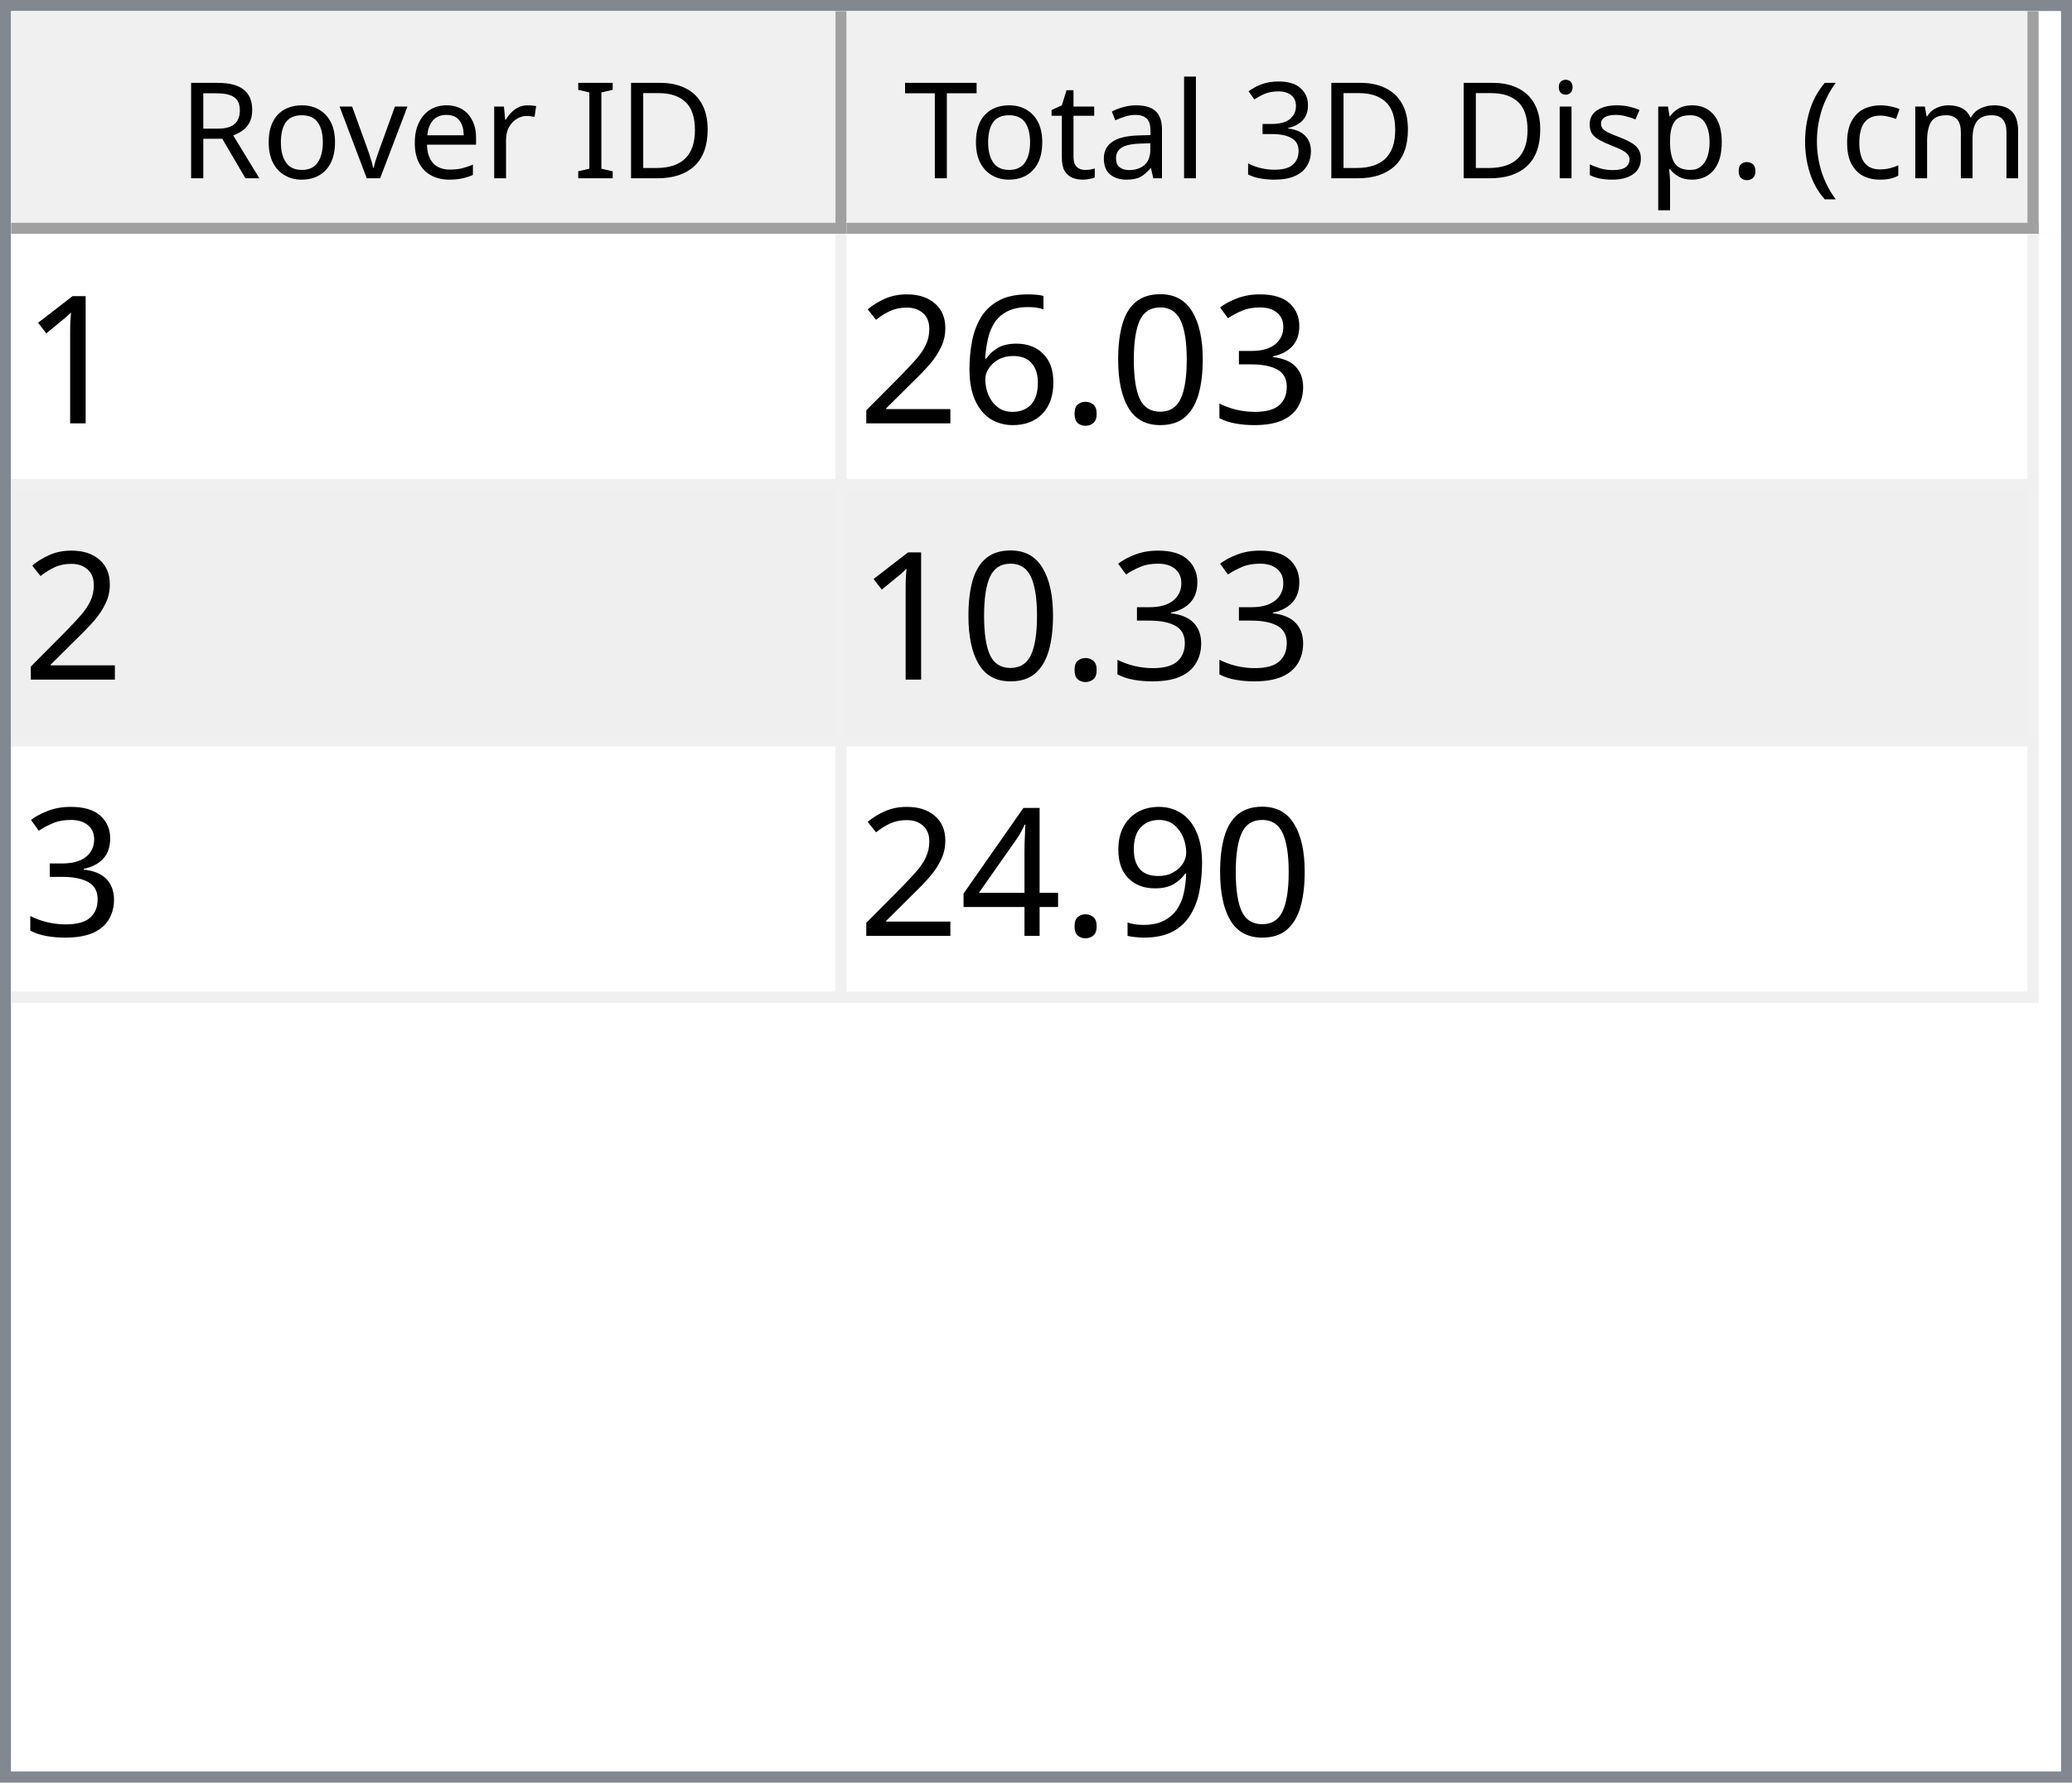
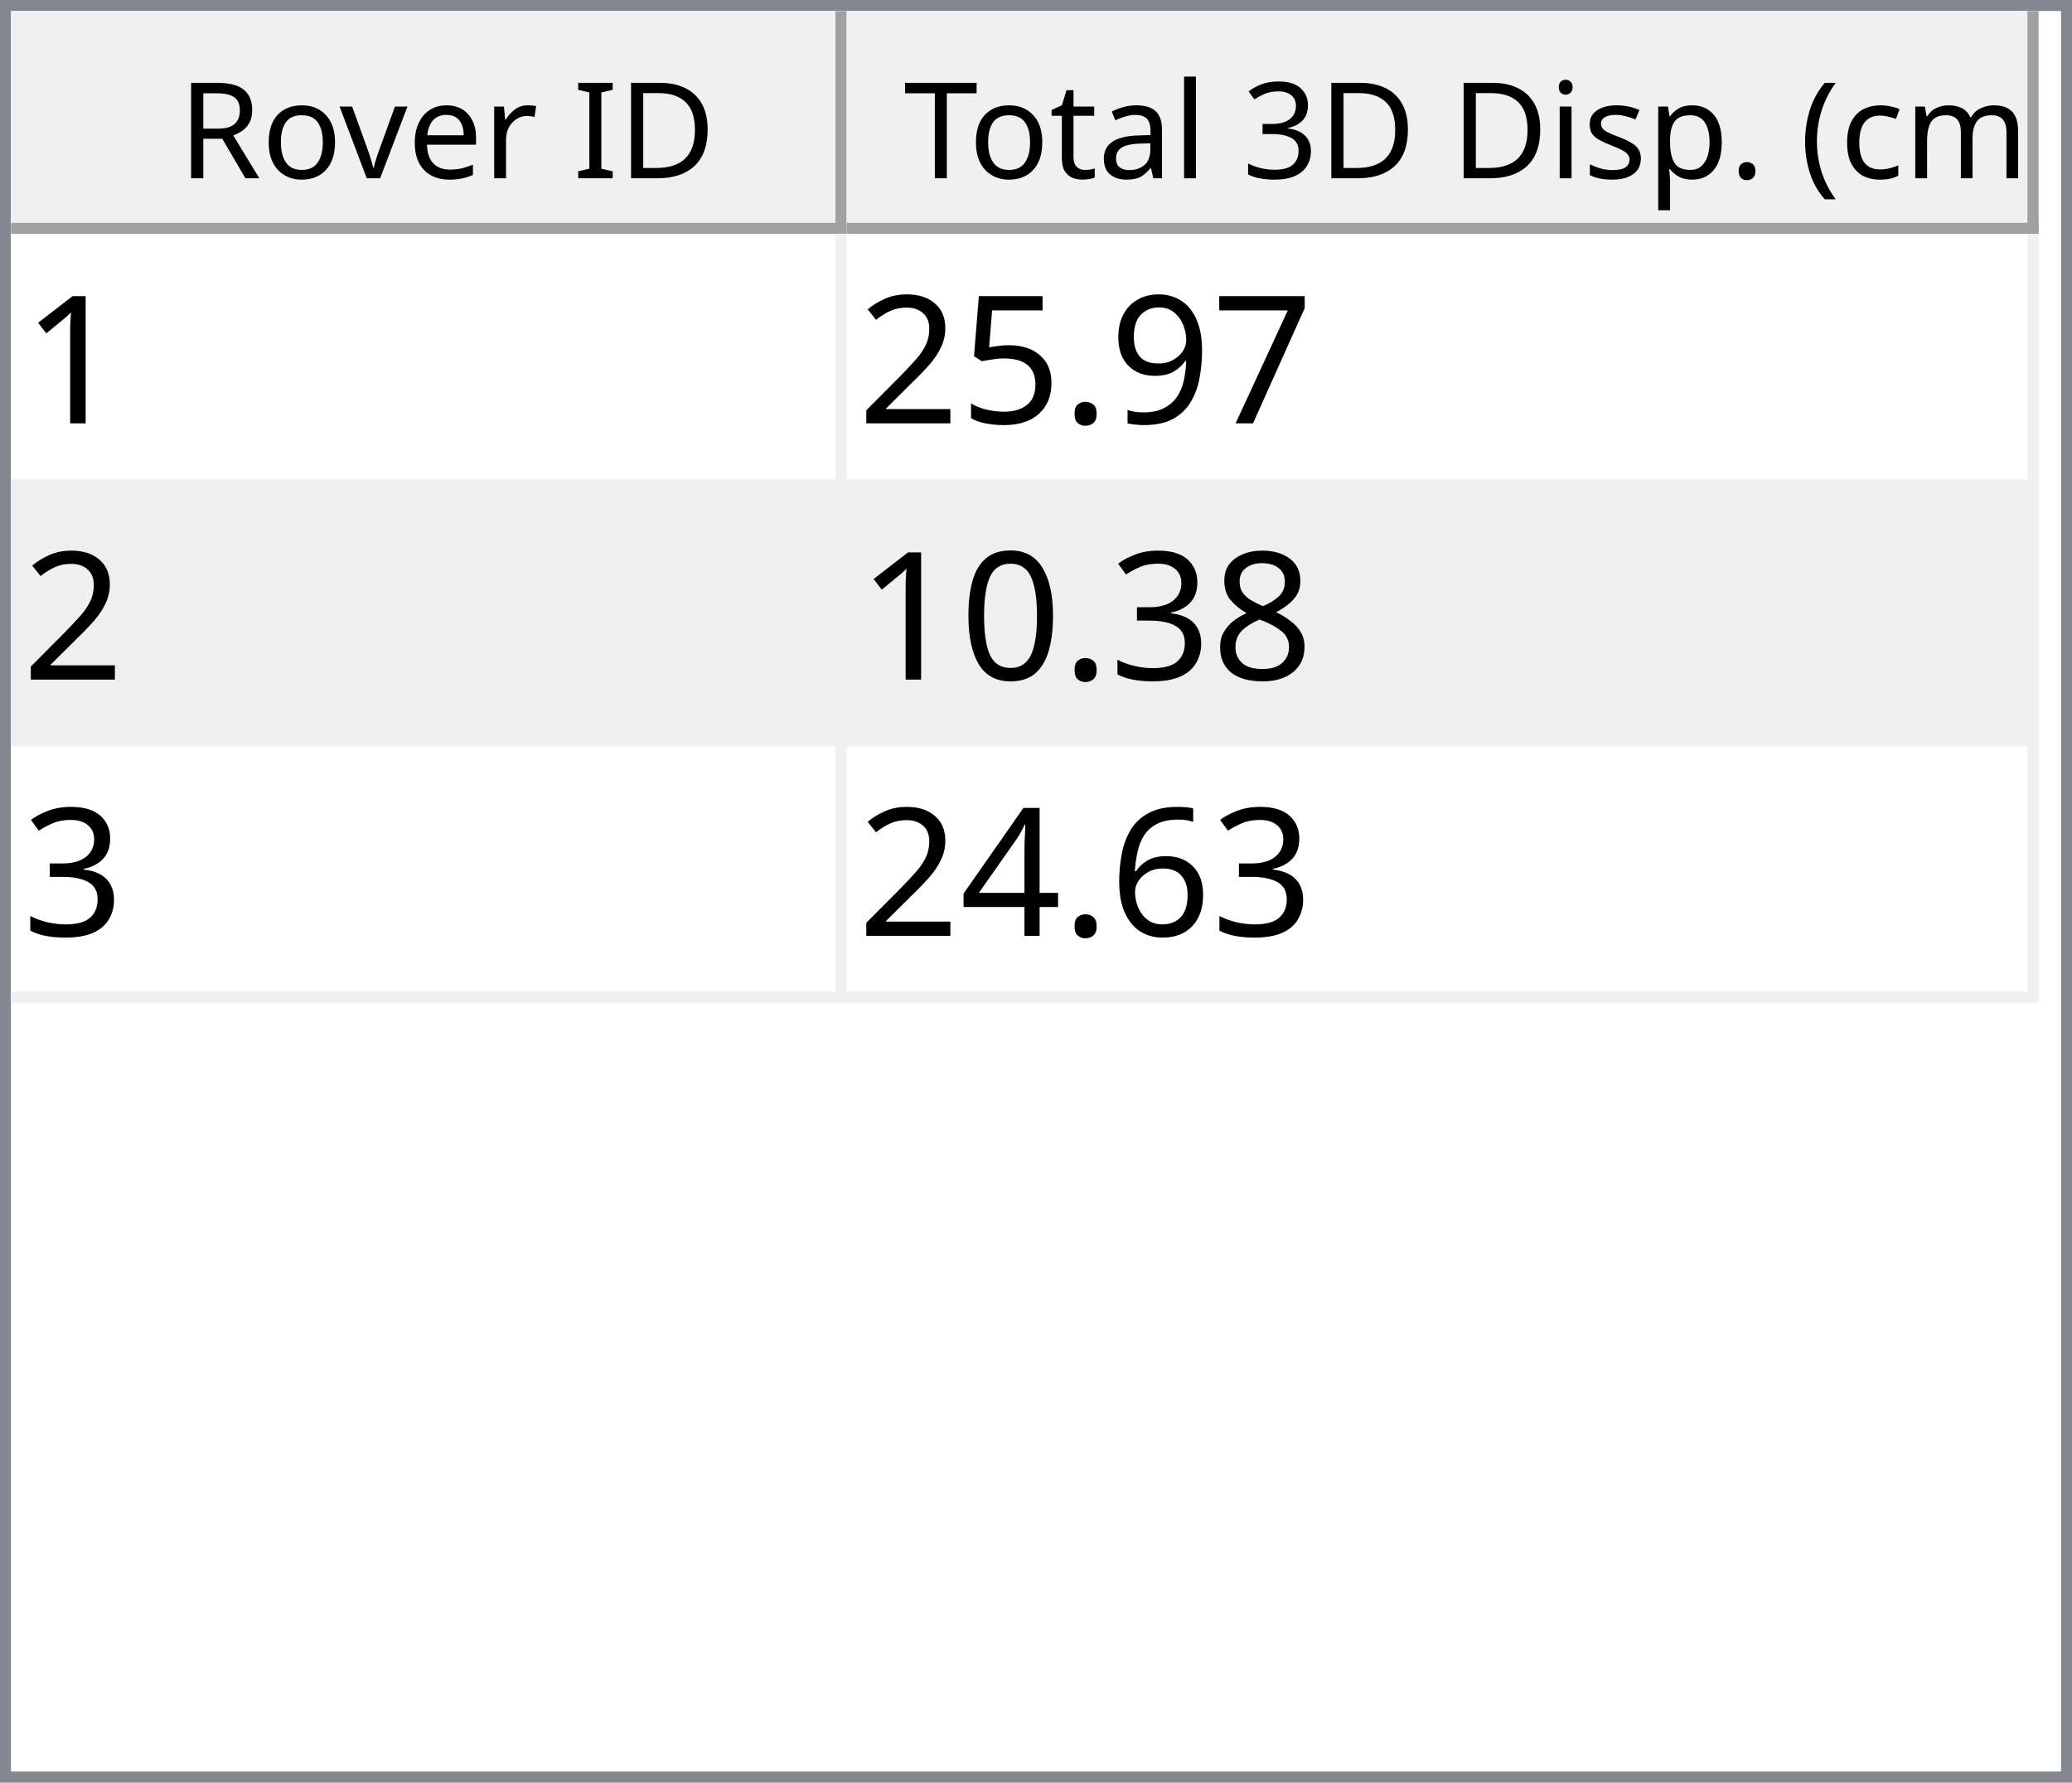
<svg xmlns="http://www.w3.org/2000/svg" style="fill-opacity:1; color-rendering:auto; color-interpolation:auto; text-rendering:auto; stroke:black; stroke-linecap:square; stroke-miterlimit:10; shape-rendering:auto; stroke-opacity:1; fill:black; stroke-dasharray:none; font-weight:normal; stroke-width:1; font-family:'Dialog'; font-style:normal; stroke-linejoin:miter; font-size:12px; stroke-dashoffset:0; image-rendering:auto;" width="186" height="160">
  <defs id="genericDefs" />
  <g>
    <defs id="defs1">
      <clipPath clipPathUnits="userSpaceOnUse" id="clipPath1">
        <path d="M0 0 L186 0 L186 160 L0 160 L0 0 Z" />
      </clipPath>
      <clipPath clipPathUnits="userSpaceOnUse" id="clipPath2">
        <path d="M0 0 L0 160 L186 160 L186 0 Z" />
      </clipPath>
      <clipPath clipPathUnits="userSpaceOnUse" id="clipPath3">
        <path d="M0 0 L0 20 L184 20 L184 0 Z" />
      </clipPath>
      <clipPath clipPathUnits="userSpaceOnUse" id="clipPath4">
        <path d="M0 0 L0 20 L75 20 L75 0 Z" />
      </clipPath>
      <clipPath clipPathUnits="userSpaceOnUse" id="clipPath5">
        <path d="M1 1 L1 19 L74 19 L74 1 Z" />
      </clipPath>
      <clipPath clipPathUnits="userSpaceOnUse" id="clipPath6">
        <path d="M0 0 L0 18 L73 18 L73 0 Z" />
      </clipPath>
      <clipPath clipPathUnits="userSpaceOnUse" id="clipPath7">
        <path d="M-0.5 -0.5 L-0.5 19.5 L74.5 19.5 L74.5 -0.5 Z" />
      </clipPath>
      <clipPath clipPathUnits="userSpaceOnUse" id="clipPath8">
        <path d="M0 0 L0 20 L107 20 L107 0 Z" />
      </clipPath>
      <clipPath clipPathUnits="userSpaceOnUse" id="clipPath9">
        <path d="M1 1 L1 19 L106 19 L106 1 Z" />
      </clipPath>
      <clipPath clipPathUnits="userSpaceOnUse" id="clipPath10">
        <path d="M0 0 L0 18 L105 18 L105 0 Z" />
      </clipPath>
      <clipPath clipPathUnits="userSpaceOnUse" id="clipPath11">
        <path d="M-0.5 -0.5 L-0.5 19.5 L106.5 19.5 L106.5 -0.5 Z" />
      </clipPath>
      <clipPath clipPathUnits="userSpaceOnUse" id="clipPath12">
        <path d="M0 0 L0 138 L184 138 L184 0 Z" />
      </clipPath>
      <clipPath clipPathUnits="userSpaceOnUse" id="clipPath13">
        <path d="M0 0 L0 69 L182 69 L182 0 Z" />
      </clipPath>
      <clipPath clipPathUnits="userSpaceOnUse" id="clipPath14">
        <path d="M-0.5 -0.5 L-0.5 68.5 L181.5 68.5 L181.5 -0.5 Z" />
      </clipPath>
      <clipPath clipPathUnits="userSpaceOnUse" id="clipPath15">
        <path d="M0 0 L0 22 L74 22 L74 0 Z" />
      </clipPath>
      <clipPath clipPathUnits="userSpaceOnUse" id="clipPath16">
        <path d="M0 0 L0 22 L106 22 L106 0 Z" />
      </clipPath>
      <font horiz-adv-x="64.551" id="font1">
        <font-face ascent="107.91" descent="25.098" units-per-em="100" style="font-style:normal; font-family:Segoe UI; font-weight:normal;" />
        <missing-glyph horiz-adv-x="64.551" d="M8.109 0 L8.109 68.266 L56.453 68.266 L56.453 0 L8.109 0 ZM15.328 7.234 L49.219 7.234 L49.219 61.031 L15.328 61.031 L15.328 7.234 Z" />
        <glyph unicode="D" horiz-adv-x="70.117" d="M9.188 0 L9.188 70.016 L28.516 70.016 Q65.531 70.016 65.531 35.891 Q65.531 19.672 55.25 9.836 Q44.969 0 27.734 0 L9.188 0 ZM17.391 62.594 L17.391 7.422 L27.828 7.422 Q41.609 7.422 49.273 14.797 Q56.938 22.172 56.938 35.688 Q56.938 62.594 28.328 62.594 L17.391 62.594 Z" />
        <glyph unicode="I" horiz-adv-x="26.611" d="M17.391 0 L9.188 0 L9.188 70.016 L17.391 70.016 L17.391 0 Z" />
        <glyph unicode=" " horiz-adv-x="27.393" d="" />
        <glyph unicode="r" horiz-adv-x="34.766" d="M34.188 41.891 Q32.078 43.5 28.125 43.5 Q23 43.5 19.555 38.672 Q16.109 33.844 16.109 25.484 L16.109 0 L8.109 0 L8.109 50 L16.109 50 L16.109 39.703 L16.312 39.703 Q18.016 44.969 21.531 47.922 Q25.047 50.875 29.391 50.875 Q32.516 50.875 34.188 50.203 L34.188 41.891 Z" />
        <glyph unicode="e" horiz-adv-x="52.295" d="M48.297 23 L12.984 23 Q13.188 14.656 17.484 10.109 Q21.781 5.562 29.297 5.562 Q37.75 5.562 44.828 11.141 L44.828 3.609 Q38.234 -1.172 27.391 -1.172 Q16.797 -1.172 10.742 5.641 Q4.688 12.453 4.688 24.812 Q4.688 36.469 11.305 43.82 Q17.922 51.172 27.734 51.172 Q37.547 51.172 42.922 44.828 Q48.297 38.484 48.297 27.203 L48.297 23 ZM40.094 29.781 Q40.047 36.719 36.75 40.578 Q33.453 44.438 27.594 44.438 Q21.922 44.438 17.969 40.383 Q14.016 36.328 13.094 29.781 L40.094 29.781 Z" />
        <glyph unicode="v" horiz-adv-x="47.9" d="M47.406 50 L27.484 0 L19.625 0 L0.688 50 L9.469 50 L22.172 13.672 Q23.578 9.672 23.922 6.688 L24.125 6.688 Q24.609 10.453 25.688 13.484 L38.969 50 L47.406 50 Z" />
        <glyph unicode="o" horiz-adv-x="58.594" d="M29 -1.172 Q17.922 -1.172 11.305 5.836 Q4.688 12.844 4.688 24.422 Q4.688 37.016 11.57 44.094 Q18.453 51.172 30.172 51.172 Q41.359 51.172 47.633 44.289 Q53.906 37.406 53.906 25.203 Q53.906 13.234 47.141 6.031 Q40.375 -1.172 29 -1.172 ZM29.594 44.438 Q21.875 44.438 17.383 39.188 Q12.891 33.938 12.891 24.703 Q12.891 15.828 17.43 10.695 Q21.969 5.562 29.594 5.562 Q37.359 5.562 41.531 10.594 Q45.703 15.625 45.703 24.906 Q45.703 34.281 41.531 39.359 Q37.359 44.438 29.594 44.438 Z" />
        <glyph unicode="R" horiz-adv-x="59.814" d="M59.375 0 L49.609 0 L37.891 19.625 Q36.281 22.359 34.766 24.289 Q33.25 26.219 31.664 27.438 Q30.078 28.656 28.25 29.219 Q26.422 29.781 24.125 29.781 L17.391 29.781 L17.391 0 L9.188 0 L9.188 70.016 L30.078 70.016 Q34.672 70.016 38.555 68.867 Q42.438 67.719 45.289 65.375 Q48.141 63.031 49.758 59.547 Q51.375 56.062 51.375 51.375 Q51.375 47.703 50.273 44.656 Q49.172 41.609 47.148 39.211 Q45.125 36.812 42.266 35.133 Q39.406 33.453 35.844 32.516 L35.844 32.328 Q37.594 31.547 38.891 30.547 Q40.188 29.547 41.359 28.18 Q42.531 26.812 43.68 25.078 Q44.828 23.344 46.234 21.047 L59.375 0 ZM17.391 62.594 L17.391 37.203 L28.516 37.203 Q31.594 37.203 34.203 38.133 Q36.812 39.062 38.719 40.797 Q40.625 42.531 41.703 45.047 Q42.781 47.562 42.781 50.688 Q42.781 56.297 39.141 59.445 Q35.5 62.594 28.609 62.594 L17.391 62.594 Z" />
        <glyph unicode=")" horiz-adv-x="30.176" d="M8.297 -15.922 L1.172 -15.922 Q16.406 2.344 16.406 26.812 Q16.406 51.469 1.078 70.016 L8.297 70.016 Q23.531 52.156 23.531 26.703 Q23.531 1.375 8.297 -15.922 Z" />
        <glyph unicode="m" horiz-adv-x="86.133" d="M79.109 0 L71.094 0 L71.094 28.719 Q71.094 37.016 68.531 40.727 Q65.969 44.438 59.906 44.438 Q54.781 44.438 51.195 39.75 Q47.609 35.062 47.609 28.516 L47.609 0 L39.594 0 L39.594 29.688 Q39.594 44.438 28.219 44.438 Q22.953 44.438 19.531 40.016 Q16.109 35.594 16.109 28.516 L16.109 0 L8.109 0 L8.109 50 L16.109 50 L16.109 42.094 L16.312 42.094 Q21.625 51.172 31.844 51.172 Q36.969 51.172 40.773 48.312 Q44.578 45.453 46 40.828 Q51.562 51.172 62.594 51.172 Q79.109 51.172 79.109 30.812 L79.109 0 Z" />
        <glyph unicode="c" horiz-adv-x="46.191" d="M42.188 2.297 Q36.422 -1.172 28.516 -1.172 Q17.828 -1.172 11.258 5.789 Q4.688 12.75 4.688 23.828 Q4.688 36.188 11.766 43.68 Q18.844 51.172 30.672 51.172 Q37.25 51.172 42.281 48.734 L42.281 40.531 Q36.719 44.438 30.375 44.438 Q22.703 44.438 17.797 38.945 Q12.891 33.453 12.891 24.516 Q12.891 15.719 17.508 10.641 Q22.125 5.562 29.891 5.562 Q36.422 5.562 42.188 9.906 L42.188 2.297 Z" />
        <glyph unicode="(" horiz-adv-x="30.176" d="M29.109 -15.922 L21.969 -15.922 Q6.844 1.375 6.844 26.703 Q6.844 52.156 21.969 70.016 L29.203 70.016 Q13.875 51.469 13.875 26.812 Q13.875 2.344 29.109 -15.922 Z" />
        <glyph unicode="." horiz-adv-x="21.68" d="M10.891 -1.078 Q8.641 -1.078 7.055 0.539 Q5.469 2.156 5.469 4.391 Q5.469 6.641 7.055 8.273 Q8.641 9.906 10.891 9.906 Q13.188 9.906 14.797 8.273 Q16.406 6.641 16.406 4.391 Q16.406 2.156 14.797 0.539 Q13.188 -1.078 10.891 -1.078 Z" />
        <glyph unicode="p" horiz-adv-x="58.789" d="M16.312 7.234 L16.109 7.234 L16.109 -23 L8.109 -23 L8.109 50 L16.109 50 L16.109 41.219 L16.312 41.219 Q22.219 51.172 33.594 51.172 Q43.266 51.172 48.688 44.461 Q54.109 37.75 54.109 26.469 Q54.109 13.922 48 6.375 Q41.891 -1.172 31.297 -1.172 Q21.578 -1.172 16.312 7.234 ZM16.109 27.391 L16.109 20.406 Q16.109 14.203 20.141 9.883 Q24.172 5.562 30.375 5.562 Q37.641 5.562 41.773 11.133 Q45.906 16.703 45.906 26.609 Q45.906 34.969 42.047 39.703 Q38.188 44.438 31.594 44.438 Q24.609 44.438 20.359 39.578 Q16.109 34.719 16.109 27.391 Z" />
        <glyph unicode="s" horiz-adv-x="42.432" d="M5.078 1.812 L5.078 10.406 Q11.625 5.562 19.484 5.562 Q30.031 5.562 30.031 12.594 Q30.031 14.594 29.125 15.992 Q28.219 17.391 26.68 18.461 Q25.141 19.531 23.07 20.383 Q21 21.234 18.609 22.172 Q15.281 23.484 12.766 24.828 Q10.25 26.172 8.57 27.859 Q6.891 29.547 6.031 31.695 Q5.172 33.844 5.172 36.719 Q5.172 40.234 6.789 42.945 Q8.406 45.656 11.086 47.484 Q13.766 49.312 17.211 50.242 Q20.656 51.172 24.312 51.172 Q30.812 51.172 35.938 48.922 L35.938 40.828 Q30.422 44.438 23.25 44.438 Q21 44.438 19.195 43.922 Q17.391 43.406 16.094 42.477 Q14.797 41.547 14.086 40.258 Q13.375 38.969 13.375 37.406 Q13.375 35.453 14.086 34.133 Q14.797 32.812 16.164 31.789 Q17.531 30.766 19.484 29.938 Q21.438 29.109 23.922 28.125 Q27.25 26.859 29.883 25.516 Q32.516 24.172 34.375 22.484 Q36.234 20.797 37.234 18.602 Q38.234 16.406 38.234 13.375 Q38.234 9.672 36.602 6.938 Q34.969 4.203 32.234 2.398 Q29.5 0.594 25.93 -0.289 Q22.359 -1.172 18.453 -1.172 Q10.75 -1.172 5.078 1.812 Z" />
        <glyph unicode="i" horiz-adv-x="24.219" d="M12.203 62.703 Q10.062 62.703 8.547 64.164 Q7.031 65.625 7.031 67.875 Q7.031 70.125 8.547 71.609 Q10.062 73.094 12.203 73.094 Q14.406 73.094 15.945 71.609 Q17.484 70.125 17.484 67.875 Q17.484 65.719 15.945 64.211 Q14.406 62.703 12.203 62.703 ZM16.109 0 L8.109 0 L8.109 50 L16.109 50 L16.109 0 Z" />
        <glyph unicode="3" horiz-adv-x="53.906" d="M46.531 19.828 Q46.531 15.094 44.75 11.211 Q42.969 7.328 39.719 4.57 Q36.469 1.812 31.93 0.297 Q27.391 -1.219 21.922 -1.219 Q11.922 -1.219 6 2.594 L6 11.188 Q13.094 5.609 22.219 5.609 Q25.875 5.609 28.828 6.539 Q31.781 7.469 33.906 9.227 Q36.031 10.984 37.18 13.477 Q38.328 15.969 38.328 19.094 Q38.328 32.812 18.797 32.812 L12.984 32.812 L12.984 39.594 L18.5 39.594 Q35.797 39.594 35.797 52.484 Q35.797 64.406 22.609 64.406 Q15.188 64.406 8.688 59.422 L8.688 67.188 Q15.375 71.188 24.609 71.188 Q29 71.188 32.57 69.969 Q36.141 68.75 38.68 66.555 Q41.219 64.359 42.609 61.281 Q44 58.203 44 54.5 Q44 40.672 30.031 36.719 L30.031 36.531 Q33.594 36.141 36.625 34.797 Q39.656 33.453 41.852 31.305 Q44.047 29.156 45.289 26.25 Q46.531 23.344 46.531 19.828 Z" />
        <glyph unicode="l" horiz-adv-x="24.219" d="M16.109 0 L8.109 0 L8.109 74.031 L16.109 74.031 L16.109 0 Z" />
        <glyph unicode="a" horiz-adv-x="50.879" d="M43.891 0 L35.891 0 L35.891 7.812 L35.688 7.812 Q30.469 -1.172 20.312 -1.172 Q12.844 -1.172 8.617 2.781 Q4.391 6.734 4.391 13.281 Q4.391 27.297 20.906 29.594 L35.891 31.688 Q35.891 44.438 25.594 44.438 Q16.547 44.438 9.281 38.281 L9.281 46.484 Q16.656 51.172 26.266 51.172 Q43.891 51.172 43.891 32.516 L43.891 0 ZM35.891 25.297 L23.828 23.641 Q18.266 22.859 15.43 20.875 Q12.594 18.891 12.594 13.875 Q12.594 10.203 15.211 7.883 Q17.828 5.562 22.172 5.562 Q28.125 5.562 32.008 9.742 Q35.891 13.922 35.891 20.312 L35.891 25.297 Z" />
        <glyph unicode="t" horiz-adv-x="33.887" d="M31.297 0.484 Q28.469 -1.078 23.828 -1.078 Q10.688 -1.078 10.688 13.578 L10.688 43.172 L2.094 43.172 L2.094 50 L10.688 50 L10.688 62.203 L18.703 64.797 L18.703 50 L31.297 50 L31.297 43.172 L18.703 43.172 L18.703 14.984 Q18.703 9.969 20.414 7.82 Q22.125 5.672 26.078 5.672 Q29.109 5.672 31.297 7.328 L31.297 0.484 Z" />
        <glyph unicode="T" horiz-adv-x="52.393" d="M50.594 62.594 L30.375 62.594 L30.375 0 L22.172 0 L22.172 62.594 L2 62.594 L2 70.016 L50.594 70.016 L50.594 62.594 Z" />
      </font>
      <font horiz-adv-x="75.0" id="font2">
        <font-face ascent="100.537" descent="21.973" units-per-em="100" style="font-style:normal; font-family:sans-serif; font-weight:normal;" />
        <missing-glyph horiz-adv-x="75.0" d="M12.5 0 L12.5 62.5 L62.5 62.5 L62.5 0 L12.5 0 ZM14.062 1.562 L60.938 1.562 L60.938 60.938 L14.062 60.938 L14.062 1.562 Z" />
        <glyph unicode="1" horiz-adv-x="55.615" d="M37.25 0 L28.469 0 L28.469 56 Q25.297 52.984 20.141 49.953 Q14.984 46.922 10.891 45.406 L10.891 53.906 Q18.266 57.375 23.781 62.305 Q29.297 67.234 31.594 71.875 L37.25 71.875 L37.25 0 Z" />
+         <glyph unicode="7" horiz-adv-x="55.615" d="M4.734 62.203 L4.734 70.656 L51.078 70.656 L51.078 63.812 Q44.234 56.547 37.523 44.484 Q30.812 32.422 27.156 19.672 Q24.516 10.688 23.781 0 L14.75 0 Q14.891 8.453 18.062 20.414 Q21.234 32.375 27.172 43.484 Q33.109 54.594 39.797 62.203 L4.734 62.203 Z" />
+         <glyph unicode="9" horiz-adv-x="55.615" d="M5.469 16.547 L13.922 17.328 Q14.984 11.375 18.016 8.688 Q21.047 6 25.781 6 Q29.828 6 32.883 7.859 Q35.938 9.719 37.891 12.82 Q39.844 15.922 41.164 21.195 Q42.484 26.469 42.484 31.938 Q42.484 32.516 42.438 33.688 Q39.797 29.5 35.234 26.883 Q30.672 24.266 25.344 24.266 Q16.453 24.266 10.305 30.711 Q4.156 37.156 4.156 47.703 Q4.156 58.594 10.578 65.234 Q17 71.875 26.656 71.875 Q33.641 71.875 39.43 68.117 Q45.219 64.359 48.219 57.398 Q51.219 50.438 51.219 37.25 Q51.219 23.531 48.242 15.406 Q45.266 7.281 39.383 3.031 Q33.5 -1.219 25.594 -1.219 Q17.188 -1.219 11.867 3.445 Q6.547 8.109 5.469 16.547 ZM41.453 48.141 Q41.453 55.719 37.43 60.156 Q33.406 64.594 27.734 64.594 Q21.875 64.594 17.531 59.812 Q13.188 55.031 13.188 47.406 Q13.188 40.578 17.312 36.305 Q21.438 32.031 27.484 32.031 Q33.594 32.031 37.523 36.305 Q41.453 40.578 41.453 48.141 Z" />
+         <glyph unicode="." horiz-adv-x="27.783" d="M9.078 0 L9.078 10.016 L19.094 10.016 L19.094 0 L9.078 0 Z" />
+         <glyph unicode="5" horiz-adv-x="55.615" d="M4.156 18.75 L13.375 19.531 Q14.406 12.797 18.141 9.398 Q21.875 6 27.156 6 Q33.5 6 37.891 10.789 Q42.281 15.578 42.281 23.484 Q42.281 31 38.062 35.352 Q33.844 39.703 27 39.703 Q22.75 39.703 19.336 37.773 Q15.922 35.844 13.969 32.766 L5.719 33.844 L12.641 70.609 L48.25 70.609 L48.25 62.203 L19.672 62.203 L15.828 42.969 Q22.266 47.469 29.344 47.469 Q38.719 47.469 45.164 40.969 Q51.609 34.469 51.609 24.266 Q51.609 14.547 45.953 7.469 Q39.062 -1.219 27.156 -1.219 Q17.391 -1.219 11.211 4.25 Q5.031 9.719 4.156 18.75 Z" />
+         <glyph unicode="2" horiz-adv-x="55.615" d="M50.344 8.453 L50.344 0 L3.031 0 Q2.938 3.172 4.047 6.109 Q5.859 10.938 9.836 15.625 Q13.812 20.312 21.344 26.469 Q33.016 36.031 37.117 41.625 Q41.219 47.219 41.219 52.203 Q41.219 57.422 37.477 61.008 Q33.734 64.594 27.734 64.594 Q21.391 64.594 17.578 60.789 Q13.766 56.984 13.719 50.25 L4.688 51.172 Q5.609 61.281 11.664 66.578 Q17.719 71.875 27.938 71.875 Q38.234 71.875 44.242 66.164 Q50.25 60.453 50.25 52 Q50.25 47.703 48.492 43.555 Q46.734 39.406 42.656 34.812 Q38.578 30.219 29.109 22.219 Q21.188 15.578 18.945 13.211 Q16.703 10.844 15.234 8.453 L50.344 8.453 Z" />
+         <glyph unicode="8" horiz-adv-x="55.615" d="M17.672 38.812 Q12.203 40.828 9.57 44.539 Q6.938 48.25 6.938 53.422 Q6.938 61.234 12.555 66.555 Q18.172 71.875 27.484 71.875 Q36.859 71.875 42.578 66.43 Q48.297 60.984 48.297 53.172 Q48.297 48.188 45.68 44.508 Q43.062 40.828 37.75 38.812 Q44.344 36.672 47.781 31.883 Q51.219 27.094 51.219 20.453 Q51.219 11.281 44.727 5.031 Q38.234 -1.219 27.641 -1.219 Q17.047 -1.219 10.547 5.055 Q4.047 11.328 4.047 20.703 Q4.047 27.688 7.594 32.398 Q11.141 37.109 17.672 38.812 ZM15.922 53.719 Q15.922 48.641 19.195 45.414 Q22.469 42.188 27.688 42.188 Q32.766 42.188 36.016 45.383 Q39.266 48.578 39.266 53.219 Q39.266 58.062 35.914 61.359 Q32.562 64.656 27.594 64.656 Q22.562 64.656 19.242 61.43 Q15.922 58.203 15.922 53.719 ZM13.094 20.656 Q13.094 16.891 14.875 13.375 Q16.656 9.859 20.172 7.93 Q23.688 6 27.734 6 Q34.031 6 38.133 10.055 Q42.234 14.109 42.234 20.359 Q42.234 26.703 38.016 30.859 Q33.797 35.016 27.438 35.016 Q21.234 35.016 17.164 30.914 Q13.094 26.812 13.094 20.656 Z" />
        <glyph unicode="3" horiz-adv-x="55.615" d="M4.203 18.891 L12.984 20.062 Q14.5 12.594 18.141 9.297 Q21.781 6 27 6 Q33.203 6 37.477 10.297 Q41.75 14.594 41.75 20.953 Q41.75 27 37.797 30.93 Q33.844 34.859 27.734 34.859 Q25.25 34.859 21.531 33.891 L22.516 41.609 Q23.391 41.5 23.922 41.5 Q29.547 41.5 34.039 44.43 Q38.531 47.359 38.531 53.469 Q38.531 58.297 35.258 61.477 Q31.984 64.656 26.812 64.656 Q21.688 64.656 18.266 61.43 Q14.844 58.203 13.875 51.766 L5.078 53.328 Q6.688 62.156 12.398 67.016 Q18.109 71.875 26.609 71.875 Q32.469 71.875 37.398 69.359 Q42.328 66.844 44.945 62.5 Q47.562 58.156 47.562 53.266 Q47.562 48.641 45.07 44.828 Q42.578 41.016 37.703 38.766 Q44.047 37.312 47.562 32.695 Q51.078 28.078 51.078 21.141 Q51.078 11.766 44.242 5.25 Q37.406 -1.266 26.953 -1.266 Q17.531 -1.266 11.305 4.352 Q5.078 9.969 4.203 18.891 Z" />
        <glyph unicode="0" horiz-adv-x="55.615" d="M4.156 35.297 Q4.156 48 6.766 55.742 Q9.375 63.484 14.523 67.68 Q19.672 71.875 27.484 71.875 Q33.25 71.875 37.594 69.555 Q41.938 67.234 44.773 62.867 Q47.609 58.5 49.219 52.227 Q50.828 45.953 50.828 35.297 Q50.828 22.703 48.242 14.969 Q45.656 7.234 40.508 3.008 Q35.359 -1.219 27.484 -1.219 Q17.141 -1.219 11.234 6.203 Q4.156 15.141 4.156 35.297 ZM13.188 35.297 Q13.188 17.672 17.312 11.836 Q21.438 6 27.484 6 Q33.547 6 37.672 11.859 Q41.797 17.719 41.797 35.297 Q41.797 52.984 37.672 58.789 Q33.547 64.594 27.391 64.594 Q21.344 64.594 17.719 59.469 Q13.188 52.938 13.188 35.297 Z" />
-         <glyph unicode="." horiz-adv-x="27.783" d="M9.078 0 L9.078 10.016 L19.094 10.016 L19.094 0 L9.078 0 Z" />
        <glyph unicode="6" horiz-adv-x="55.615" d="M49.75 54.047 L41.016 53.375 Q39.844 58.547 37.703 60.891 Q34.125 64.656 28.906 64.656 Q24.703 64.656 21.531 62.312 Q17.391 59.281 14.992 53.469 Q12.594 47.656 12.5 36.922 Q15.672 41.75 20.266 44.094 Q24.859 46.438 29.891 46.438 Q38.672 46.438 44.852 39.969 Q51.031 33.5 51.031 23.25 Q51.031 16.5 48.125 10.719 Q45.219 4.938 40.141 1.859 Q35.062 -1.219 28.609 -1.219 Q17.625 -1.219 10.695 6.859 Q3.766 14.938 3.766 33.5 Q3.766 54.25 11.422 63.672 Q18.109 71.875 29.438 71.875 Q37.891 71.875 43.289 67.141 Q48.688 62.406 49.75 54.047 ZM13.875 23.188 Q13.875 18.656 15.797 14.508 Q17.719 10.359 21.188 8.18 Q24.656 6 28.469 6 Q34.031 6 38.039 10.492 Q42.047 14.984 42.047 22.703 Q42.047 30.125 38.086 34.398 Q34.125 38.672 28.125 38.672 Q22.172 38.672 18.023 34.398 Q13.875 30.125 13.875 23.188 Z" />
-         <glyph unicode="2" horiz-adv-x="55.615" d="M50.344 8.453 L50.344 0 L3.031 0 Q2.938 3.172 4.047 6.109 Q5.859 10.938 9.836 15.625 Q13.812 20.312 21.344 26.469 Q33.016 36.031 37.117 41.625 Q41.219 47.219 41.219 52.203 Q41.219 57.422 37.477 61.008 Q33.734 64.594 27.734 64.594 Q21.391 64.594 17.578 60.789 Q13.766 56.984 13.719 50.25 L4.688 51.172 Q5.609 61.281 11.664 66.578 Q17.719 71.875 27.938 71.875 Q38.234 71.875 44.242 66.164 Q50.25 60.453 50.25 52 Q50.25 47.703 48.492 43.555 Q46.734 39.406 42.656 34.812 Q38.578 30.219 29.109 22.219 Q21.188 15.578 18.945 13.211 Q16.703 10.844 15.234 8.453 L50.344 8.453 Z" />
-         <glyph unicode="9" horiz-adv-x="55.615" d="M5.469 16.547 L13.922 17.328 Q14.984 11.375 18.016 8.688 Q21.047 6 25.781 6 Q29.828 6 32.883 7.859 Q35.938 9.719 37.891 12.82 Q39.844 15.922 41.164 21.195 Q42.484 26.469 42.484 31.938 Q42.484 32.516 42.438 33.688 Q39.797 29.5 35.234 26.883 Q30.672 24.266 25.344 24.266 Q16.453 24.266 10.305 30.711 Q4.156 37.156 4.156 47.703 Q4.156 58.594 10.578 65.234 Q17 71.875 26.656 71.875 Q33.641 71.875 39.43 68.117 Q45.219 64.359 48.219 57.398 Q51.219 50.438 51.219 37.25 Q51.219 23.531 48.242 15.406 Q45.266 7.281 39.383 3.031 Q33.5 -1.219 25.594 -1.219 Q17.188 -1.219 11.867 3.445 Q6.547 8.109 5.469 16.547 ZM41.453 48.141 Q41.453 55.719 37.43 60.156 Q33.406 64.594 27.734 64.594 Q21.875 64.594 17.531 59.812 Q13.188 55.031 13.188 47.406 Q13.188 40.578 17.312 36.305 Q21.438 32.031 27.484 32.031 Q33.594 32.031 37.523 36.305 Q41.453 40.578 41.453 48.141 Z" />
        <glyph unicode="4" horiz-adv-x="55.615" d="M32.328 0 L32.328 17.141 L1.266 17.141 L1.266 25.203 L33.938 71.578 L41.109 71.578 L41.109 25.203 L50.781 25.203 L50.781 17.141 L41.109 17.141 L41.109 0 L32.328 0 ZM32.328 25.203 L32.328 57.469 L9.906 25.203 L32.328 25.203 Z" />
      </font>
    </defs>
    <g style="fill:white; stroke:white;">
      <rect x="0" y="0" width="186" style="clip-path:url(#clipPath1); stroke:none;" height="160" />
    </g>
    <g style="fill:white; text-rendering:optimizeSpeed; color-rendering:optimizeSpeed; image-rendering:optimizeSpeed; shape-rendering:crispEdges; stroke:white; color-interpolation:sRGB;">
      <rect x="0" width="186" height="160" y="0" style="stroke:none;" />
      <path style="stroke:none;" d="M0 160 L186 160 L186 0 L0 0 Z" />
    </g>
    <g style="fill:rgb(240,240,240); font-family:'Segoe UI'; stroke:rgb(240,240,240);">
      <rect x="0" y="0" width="186" style="clip-path:url(#clipPath2); stroke:none;" height="160" />
    </g>
    <g style="fill:rgb(130,135,144); font-family:'Segoe UI'; stroke:rgb(130,135,144);">
      <path d="M0 0 L186 0 L186 160 L0 160 L0 0 ZM1 1 L185 1 L185 159 L1 159 L1 1 Z" style="fill-rule:evenodd; clip-path:url(#clipPath2); stroke:none;" />
    </g>
    <g style="fill:white; font-family:'Segoe UI'; stroke:white;" transform="translate(1,1)">
      <rect x="0" y="0" width="184" style="clip-path:url(#clipPath3); stroke:none;" height="20" />
    </g>
    <g style="fill:rgb(240,240,240); font-family:'Segoe UI'; stroke:rgb(240,240,240);" transform="translate(1,1)">
      <rect x="0" y="0" width="75" style="clip-path:url(#clipPath4); stroke:none;" height="20" />
    </g>
    <g style="font-family:'Segoe UI';" transform="translate(2,2)">
      <text x="14" xml:space="preserve" y="14" style="clip-path:url(#clipPath6); stroke:none;">Rover ID</text>
    </g>
    <g style="fill:rgb(160,160,160); font-family:'Segoe UI'; stroke:rgb(160,160,160); stroke-linejoin:bevel;" transform="translate(1.5,1.5)">
      <line x1="74" x2="74" y1="0" style="fill:none; clip-path:url(#clipPath7);" y2="19" />
    </g>
    <g style="fill:rgb(160,160,160); font-family:'Segoe UI'; stroke:rgb(160,160,160); stroke-linejoin:bevel;" transform="matrix(1,0,0,1,1,1) translate(0.5,0.5)">
      <line x1="0" x2="74" y1="19" style="fill:none; clip-path:url(#clipPath7);" y2="19" />
    </g>
    <g style="fill:rgb(240,240,240); font-family:'Segoe UI'; stroke:rgb(240,240,240);" transform="translate(76,1)">
      <rect x="0" y="0" width="107" style="clip-path:url(#clipPath8); stroke:none;" height="20" />
    </g>
    <g style="font-family:'Segoe UI';" transform="translate(77,2)">
      <text x="1" xml:space="preserve" y="14" style="clip-path:url(#clipPath10); stroke:none;"> Total 3D Disp. (cm)</text>
    </g>
    <g style="fill:rgb(160,160,160); font-family:'Segoe UI'; stroke:rgb(160,160,160); stroke-linejoin:bevel;" transform="translate(76.5,1.5)">
      <line x1="106" x2="106" y1="0" style="fill:none; clip-path:url(#clipPath11);" y2="19" />
    </g>
    <g style="fill:rgb(160,160,160); font-family:'Segoe UI'; stroke:rgb(160,160,160); stroke-linejoin:bevel;" transform="matrix(1,0,0,1,76,1) translate(0.5,0.5)">
      <line x1="0" x2="106" y1="19" style="fill:none; clip-path:url(#clipPath11);" y2="19" />
    </g>
    <g style="fill:white; font-family:'Segoe UI'; stroke:white;" transform="translate(1,21)">
      <rect x="0" y="0" width="184" style="clip-path:url(#clipPath12); stroke:none;" height="138" />
    </g>
    <g style="fill:rgb(240,240,240); font-size:16px; font-family:sans-serif; stroke:rgb(240,240,240);" transform="translate(1,21)">
      <rect x="0" y="0" width="182" style="clip-path:url(#clipPath13); stroke:none;" height="69" />
      <line transform="translate(0.5,0.5)" x1="0" x2="181" y1="22" style="clip-path:url(#clipPath14); fill:none; stroke-linejoin:bevel;" y2="22" />
    </g>
    <g transform="matrix(1,0,0,1,1,21) translate(0.5,0.5)" style="fill:rgb(240,240,240); font-size:16px; font-family:sans-serif; stroke:rgb(240,240,240); stroke-linejoin:bevel;">
      <line x1="0" x2="181" y1="45" style="fill:none; clip-path:url(#clipPath14);" y2="45" />
    </g>
    <g transform="matrix(1,0,0,1,1,21) translate(0.5,0.5)" style="fill:rgb(240,240,240); font-size:16px; font-family:sans-serif; stroke:rgb(240,240,240); stroke-linejoin:bevel;">
      <line x1="0" x2="181" y1="68" style="fill:none; clip-path:url(#clipPath14);" y2="68" />
    </g>
    <g transform="matrix(1,0,0,1,1,21) translate(0.5,0.5)" style="fill:rgb(240,240,240); font-size:16px; font-family:sans-serif; stroke:rgb(240,240,240); stroke-linejoin:bevel;">
      <line x1="74" x2="74" y1="0" style="fill:none; clip-path:url(#clipPath14);" y2="68" />
    </g>
    <g transform="matrix(1,0,0,1,1,21) translate(0.5,0.5)" style="fill:rgb(240,240,240); font-size:16px; font-family:sans-serif; stroke:rgb(240,240,240); stroke-linejoin:bevel;">
      <line x1="181" x2="181" y1="0" style="fill:none; clip-path:url(#clipPath14);" y2="68" />
    </g>
    <g style="fill:white; font-size:16px; font-family:sans-serif; stroke:white;" transform="matrix(1,0,0,1,1,21)">
      <rect x="0" y="0" width="74" style="clip-path:url(#clipPath15); stroke:none;" height="22" />
      <text x="1" y="17" style="fill:black; clip-path:url(#clipPath15); stroke:none;" xml:space="preserve">1</text>
    </g>
    <g style="fill:white; font-size:16px; font-family:sans-serif; stroke:white;" transform="matrix(1,0,0,1,1,21) translate(75,0)">
      <rect x="0" y="0" width="106" style="clip-path:url(#clipPath16); stroke:none;" height="22" />
-       <text x="1" y="17" style="fill:black; clip-path:url(#clipPath16); stroke:none;" xml:space="preserve">26.03</text>
+       <text x="1" y="17" style="fill:black; clip-path:url(#clipPath16); stroke:none;" xml:space="preserve">25.97</text>
    </g>
    <g style="fill:rgb(239,239,239); font-size:16px; font-family:sans-serif; stroke:rgb(239,239,239);" transform="matrix(1,0,0,1,1,21) translate(0,23)">
      <rect x="0" y="0" width="74" style="clip-path:url(#clipPath15); stroke:none;" height="22" />
      <text x="1" y="17" style="fill:black; clip-path:url(#clipPath15); stroke:none;" xml:space="preserve">2</text>
    </g>
    <g style="fill:rgb(239,239,239); font-size:16px; font-family:sans-serif; stroke:rgb(239,239,239);" transform="matrix(1,0,0,1,1,21) translate(75,23)">
      <rect x="0" y="0" width="106" style="clip-path:url(#clipPath16); stroke:none;" height="22" />
-       <text x="1" y="17" style="fill:black; clip-path:url(#clipPath16); stroke:none;" xml:space="preserve">10.33</text>
+       <text x="1" y="17" style="fill:black; clip-path:url(#clipPath16); stroke:none;" xml:space="preserve">10.38</text>
    </g>
    <g style="fill:white; font-size:16px; font-family:sans-serif; stroke:white;" transform="matrix(1,0,0,1,1,21) translate(0,46)">
      <rect x="0" y="0" width="74" style="clip-path:url(#clipPath15); stroke:none;" height="22" />
      <text x="1" y="17" style="fill:black; clip-path:url(#clipPath15); stroke:none;" xml:space="preserve">3</text>
    </g>
    <g style="fill:white; font-size:16px; font-family:sans-serif; stroke:white;" transform="matrix(1,0,0,1,1,21) translate(75,46)">
      <rect x="0" y="0" width="106" style="clip-path:url(#clipPath16); stroke:none;" height="22" />
-       <text x="1" y="17" style="fill:black; clip-path:url(#clipPath16); stroke:none;" xml:space="preserve">24.90</text>
+       <text x="1" y="17" style="fill:black; clip-path:url(#clipPath16); stroke:none;" xml:space="preserve">24.63</text>
    </g>
  </g>
</svg>
